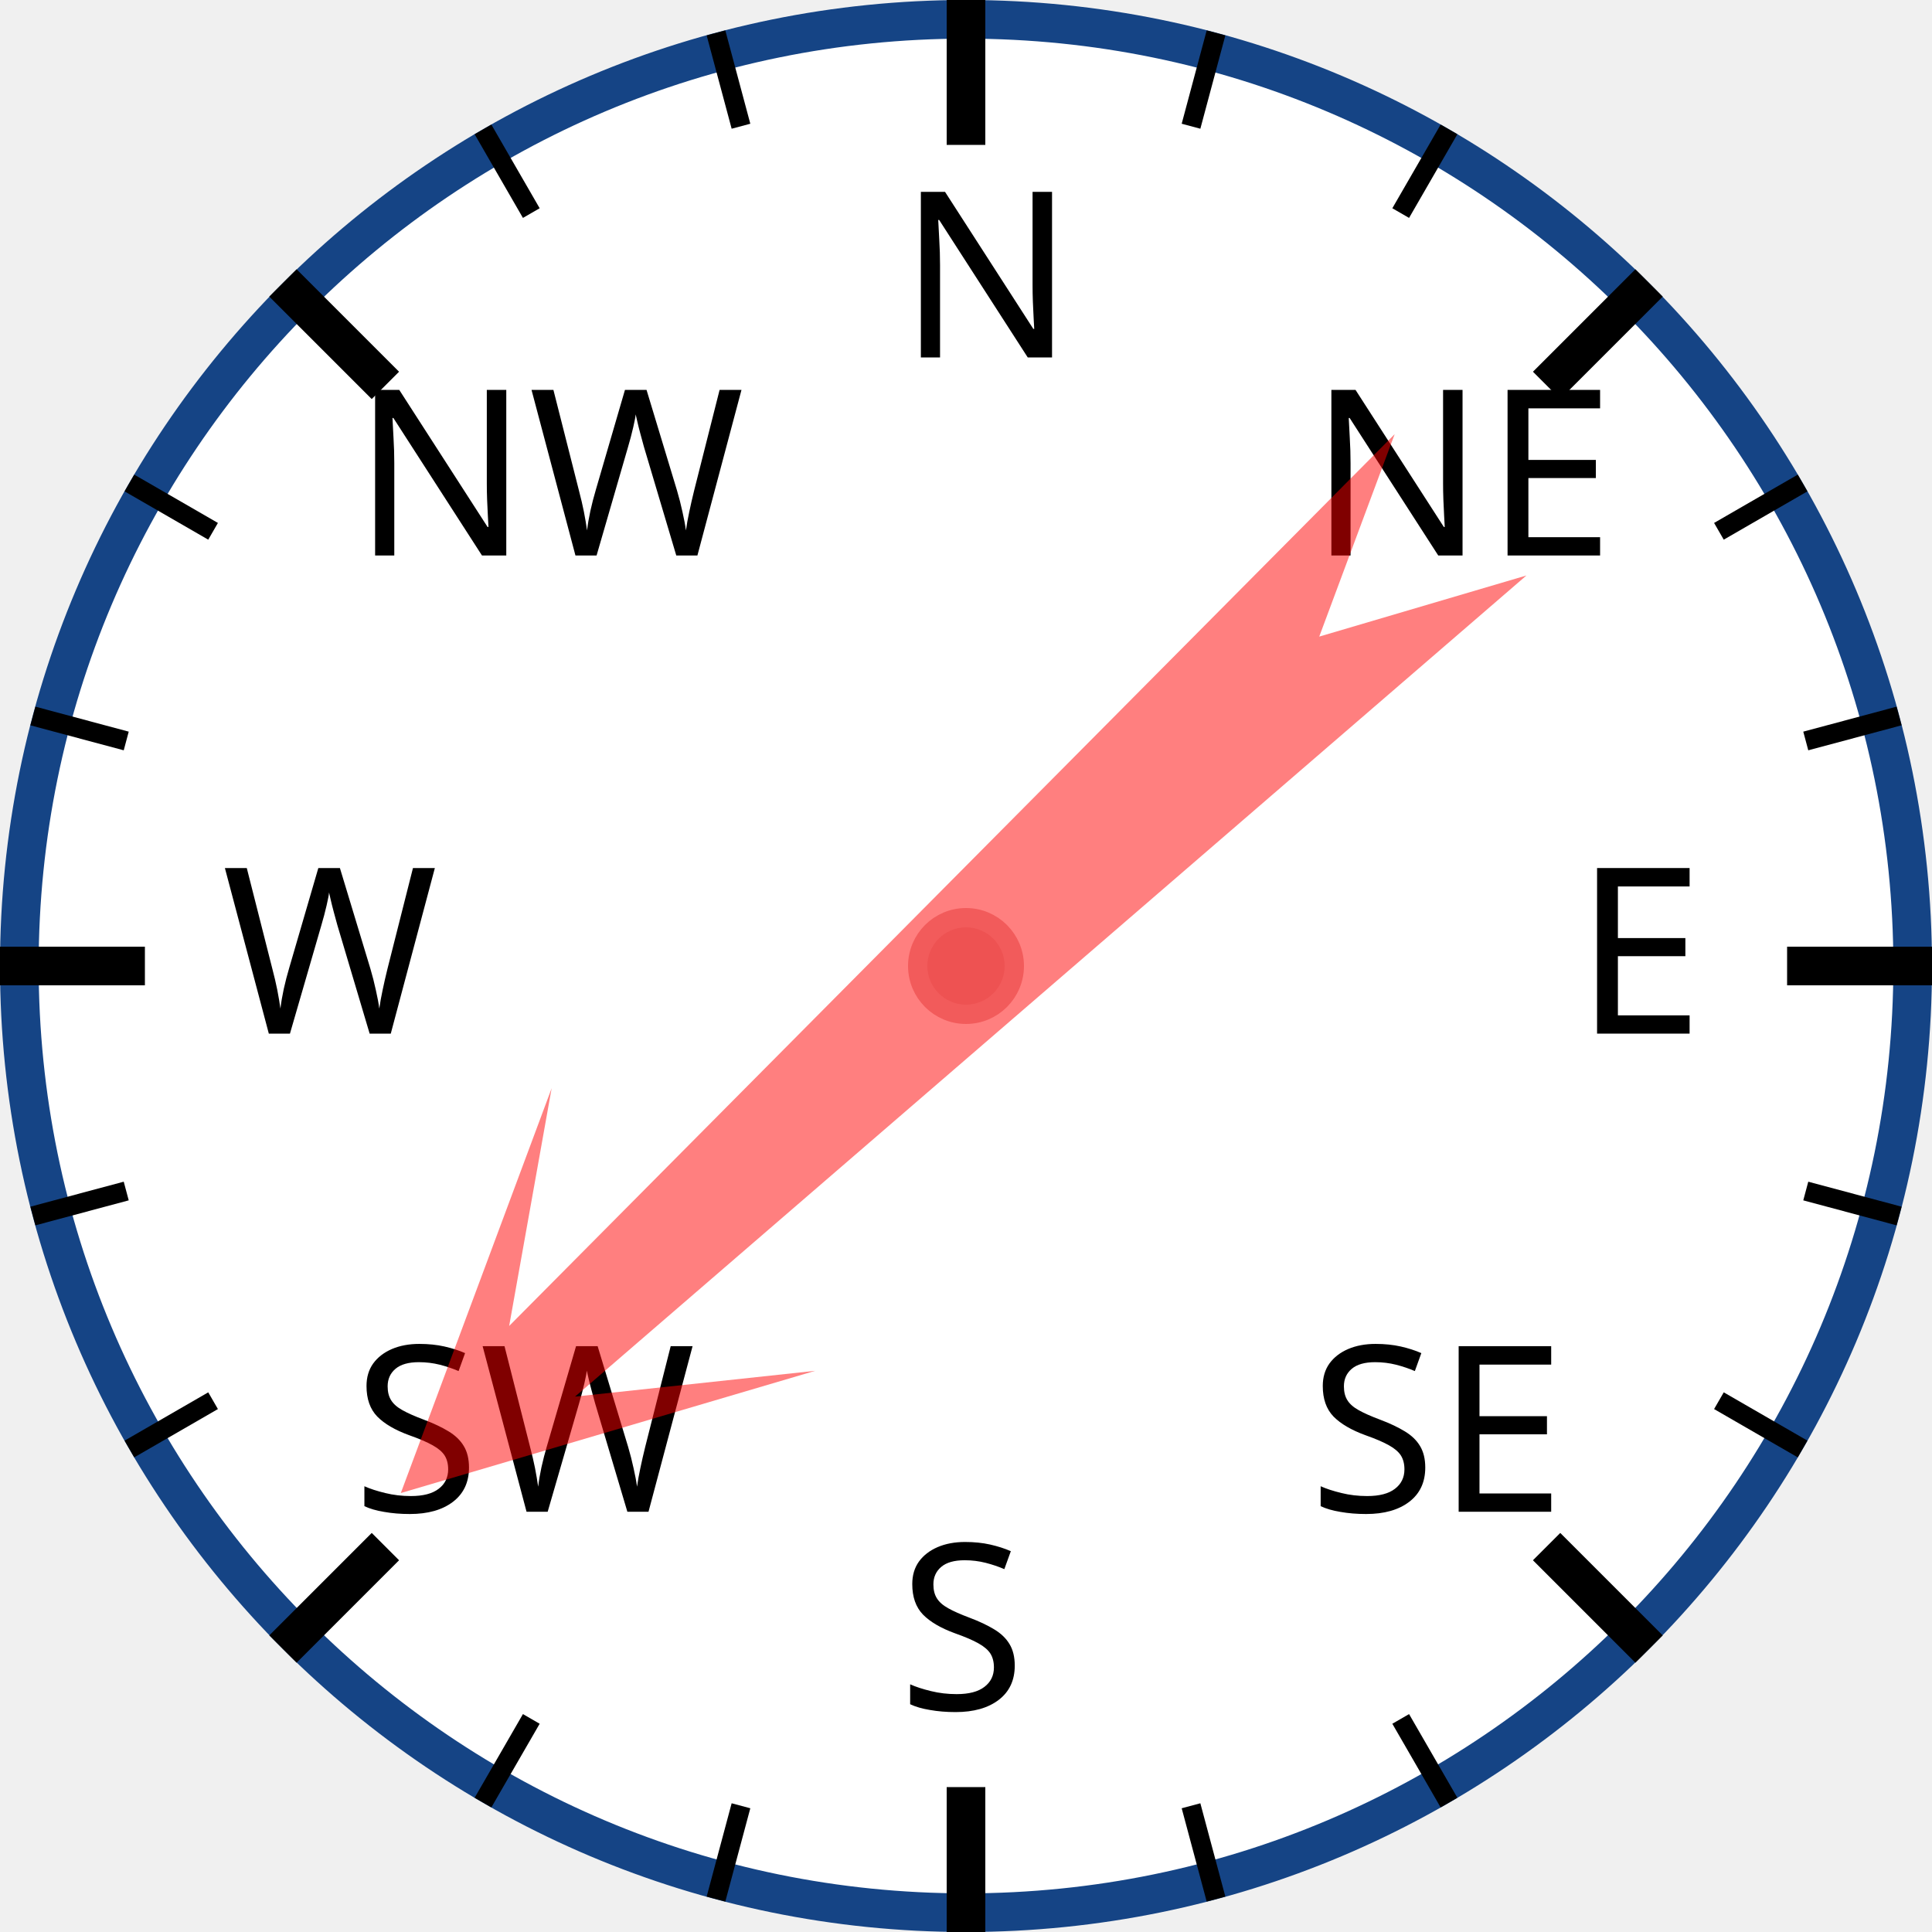
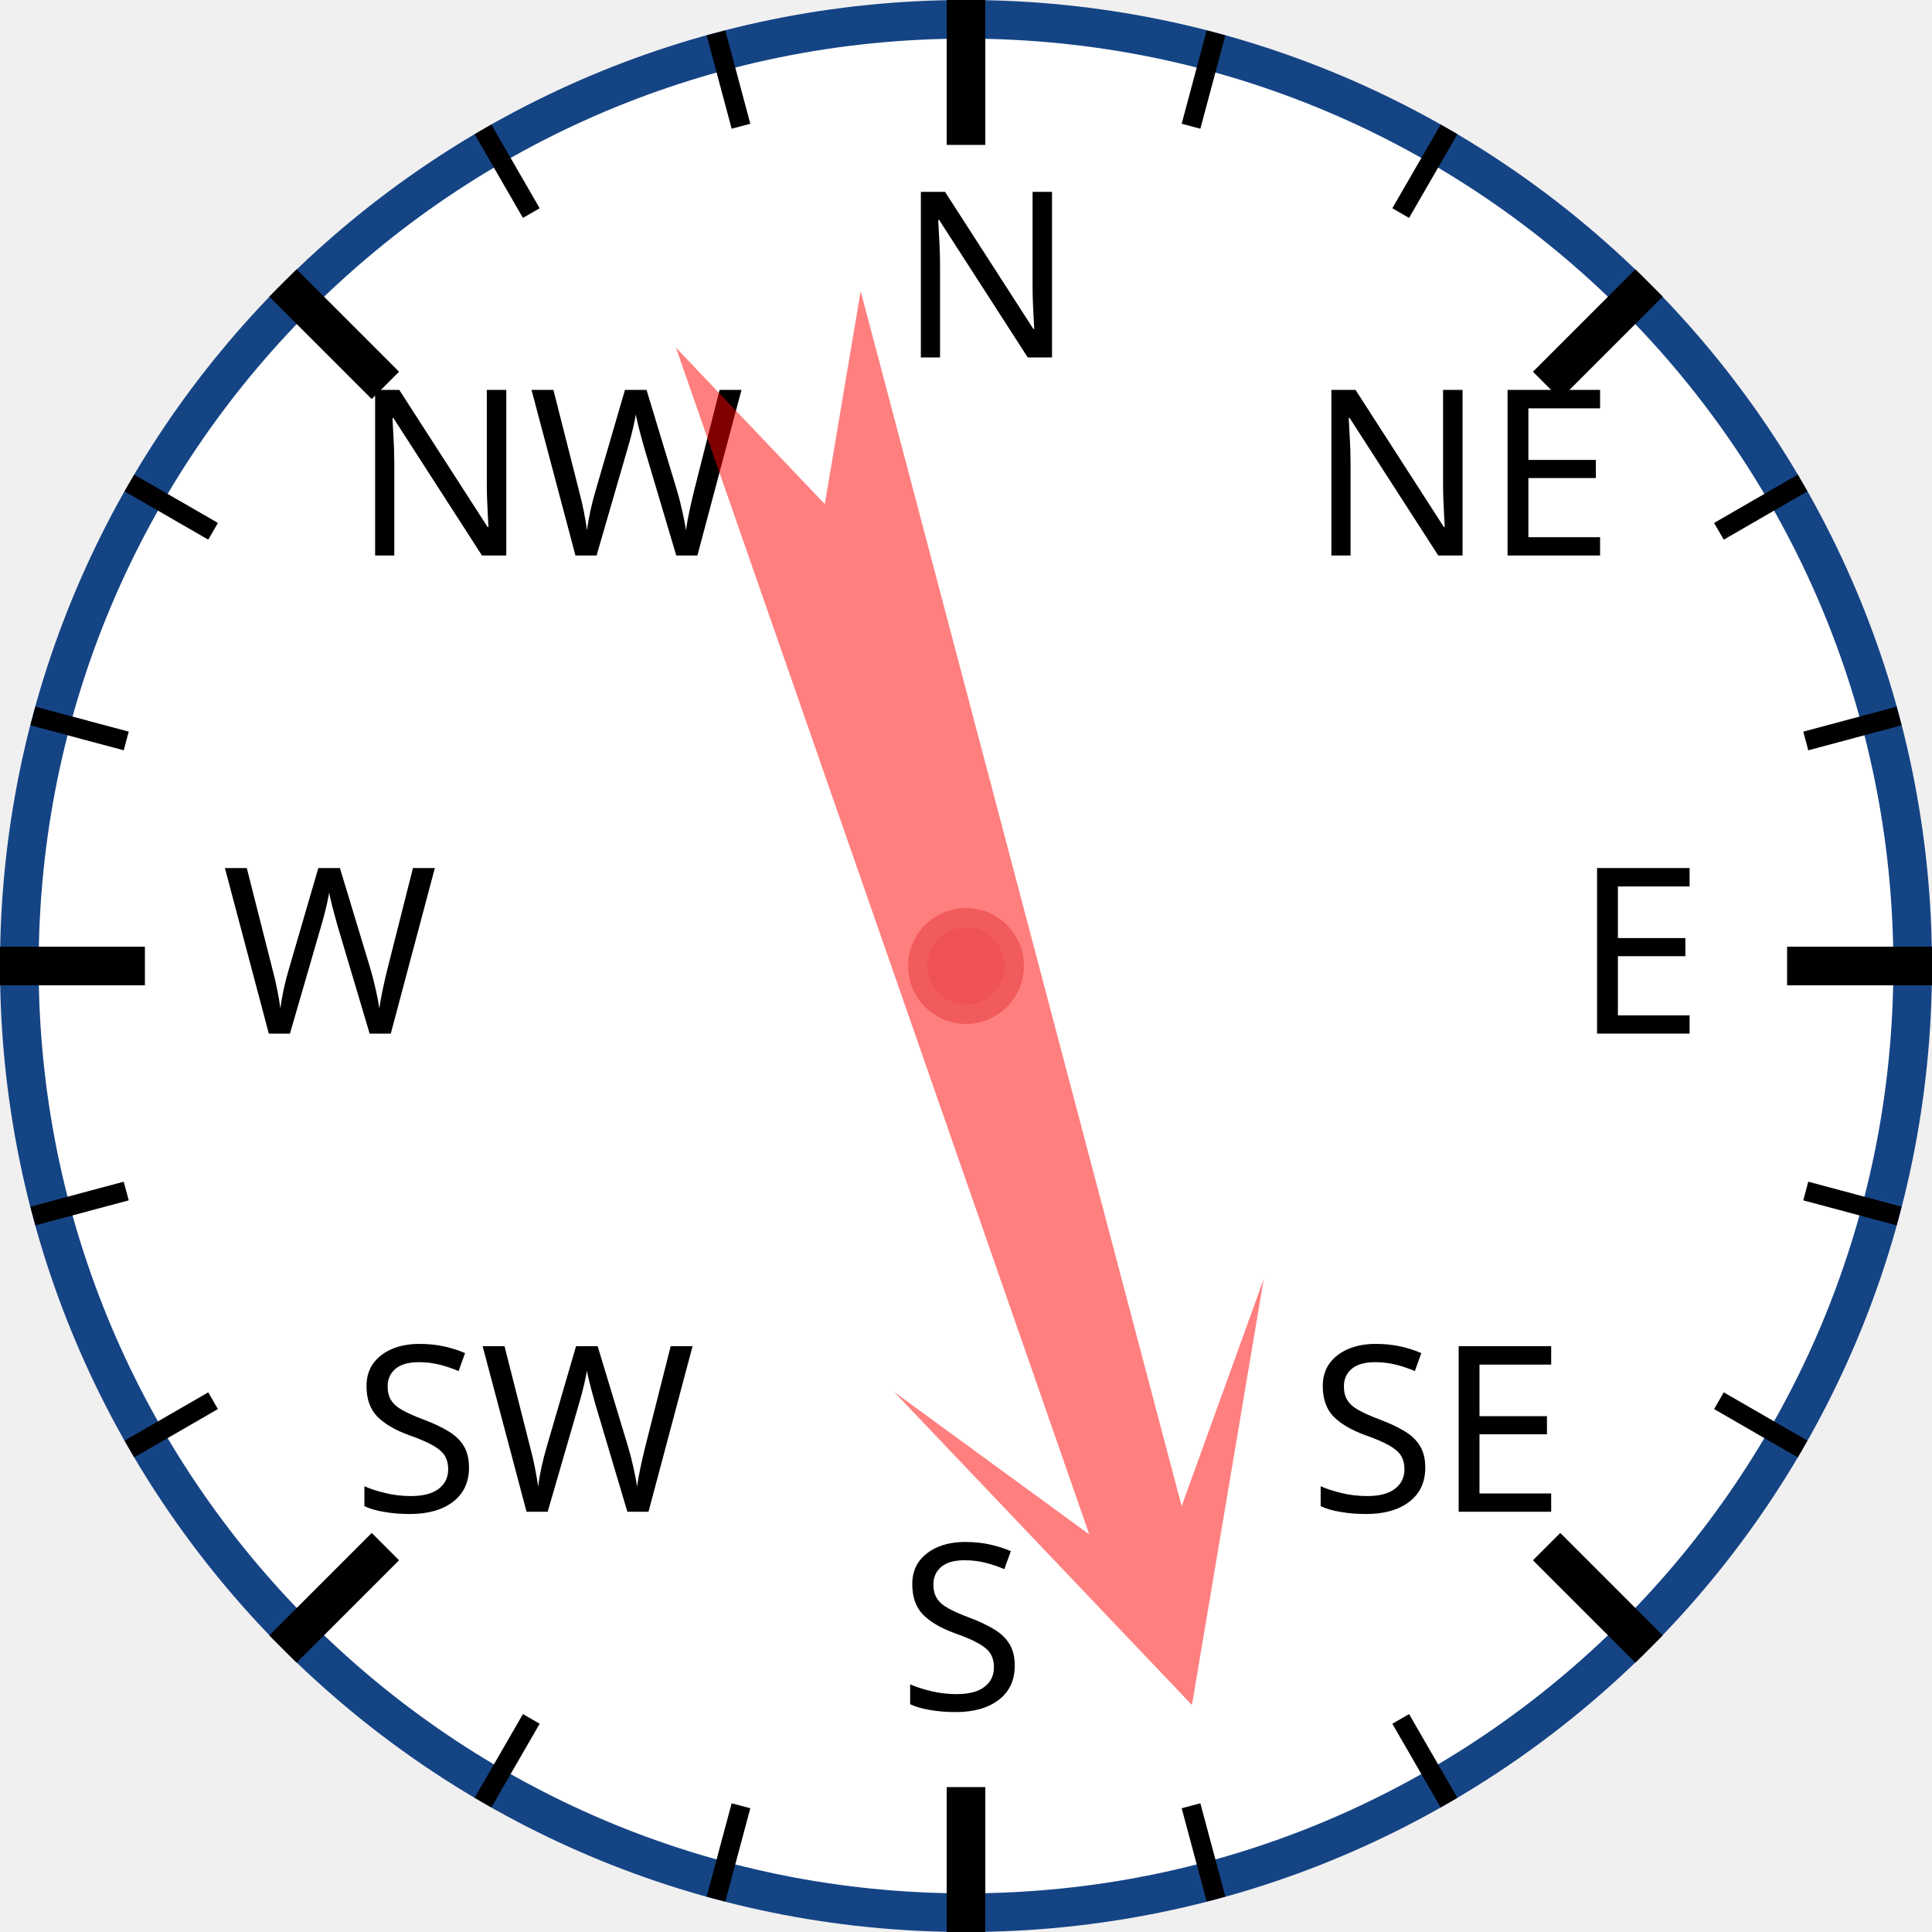
<svg xmlns="http://www.w3.org/2000/svg" width="120px" height="120px" viewBox="0 0 200 200">
  <circle cx="100" cy="100" r="98" style="fill: white; stroke: #154485; stroke-width: 4;" />
  <text x="93.0" y="37.0" style="font-family: sans-serif; font-size: 18pt;">N</text>
  <line x1="100.0" y1="0.0" x2="100.0" y2="15.0" style="stroke: black; stroke-width: 4;" />
  <line x1="74.118" y1="3.407" x2="76.706" y2="13.067" style="stroke: black; stroke-width: 2;" />
  <line x1="50" y1="13.397" x2="55" y2="22.058" style="stroke: black; stroke-width: 2;" />
  <text x="36.503" y="57.503" style="font-family: sans-serif; font-size: 18pt;">NW</text>
  <line x1="29.289" y1="29.289" x2="39.896" y2="39.896" style="stroke: black; stroke-width: 4;" />
  <line x1="13.397" y1="50" x2="22.058" y2="55" style="stroke: black; stroke-width: 2;" />
  <line x1="3.407" y1="74.118" x2="13.067" y2="76.706" style="stroke: black; stroke-width: 2;" />
  <text x="23.0" y="107.0" style="font-family: sans-serif; font-size: 18pt;">W</text>
  <line x1="0.0" y1="100.0" x2="15.0" y2="100.0" style="stroke: black; stroke-width: 4;" />
  <line x1="3.407" y1="125.882" x2="13.067" y2="123.294" style="stroke: black; stroke-width: 2;" />
  <line x1="13.397" y1="150" x2="22.058" y2="145" style="stroke: black; stroke-width: 2;" />
  <text x="36.503" y="156.497" style="font-family: sans-serif; font-size: 18pt;">SW</text>
  <line x1="29.289" y1="170.711" x2="39.896" y2="160.104" style="stroke: black; stroke-width: 4;" />
  <line x1="50" y1="186.603" x2="55" y2="177.942" style="stroke: black; stroke-width: 2;" />
  <line x1="74.118" y1="196.593" x2="76.706" y2="186.933" style="stroke: black; stroke-width: 2;" />
  <text x="93" y="177.0" style="font-family: sans-serif; font-size: 18pt;">S</text>
  <line x1="100" y1="200.0" x2="100" y2="185.0" style="stroke: black; stroke-width: 4;" />
  <line x1="125.882" y1="196.593" x2="123.294" y2="186.933" style="stroke: black; stroke-width: 2;" />
  <line x1="150.0" y1="186.603" x2="145.0" y2="177.942" style="stroke: black; stroke-width: 2;" />
  <text x="135.497" y="156.497" style="font-family: sans-serif; font-size: 18pt;">SE</text>
  <line x1="170.711" y1="170.711" x2="160.104" y2="160.104" style="stroke: black; stroke-width: 4;" />
  <line x1="186.603" y1="150" x2="177.942" y2="145" style="stroke: black; stroke-width: 2;" />
  <line x1="196.593" y1="125.882" x2="186.933" y2="123.294" style="stroke: black; stroke-width: 2;" />
  <text x="163.0" y="107" style="font-family: sans-serif; font-size: 18pt;">E</text>
  <line x1="200.0" y1="100" x2="185.0" y2="100" style="stroke: black; stroke-width: 4;" />
  <line x1="196.593" y1="74.118" x2="186.933" y2="76.706" style="stroke: black; stroke-width: 2;" />
  <line x1="186.603" y1="50" x2="177.942" y2="55" style="stroke: black; stroke-width: 2;" />
  <text x="135.497" y="57.503" style="font-family: sans-serif; font-size: 18pt;">NE</text>
  <line x1="170.711" y1="29.289" x2="160.104" y2="39.896" style="stroke: black; stroke-width: 4;" />
  <line x1="150" y1="13.397" x2="145" y2="22.058" style="stroke: black; stroke-width: 2;" />
  <line x1="125.882" y1="3.407" x2="123.294" y2="13.067" style="stroke: black; stroke-width: 2;" />
-   <polygon points="100 20 120 60 105 40 110 170 100 150 90 170 95 40 80 60" style="fill: red; fill-opacity: 0.5;" transform="rotate(227,100,100)" />
+   <polygon points="100 20 120 60 105 40 110 170 100 150 90 170 95 40 80 60" style="fill: red; fill-opacity: 0.5;" transform="rotate(163,100,100)" />
  <circle cx="100" cy="100" r="5" style="fill: #EE5252; stroke: #F25B5B; stroke-width: 2;" />
</svg>
